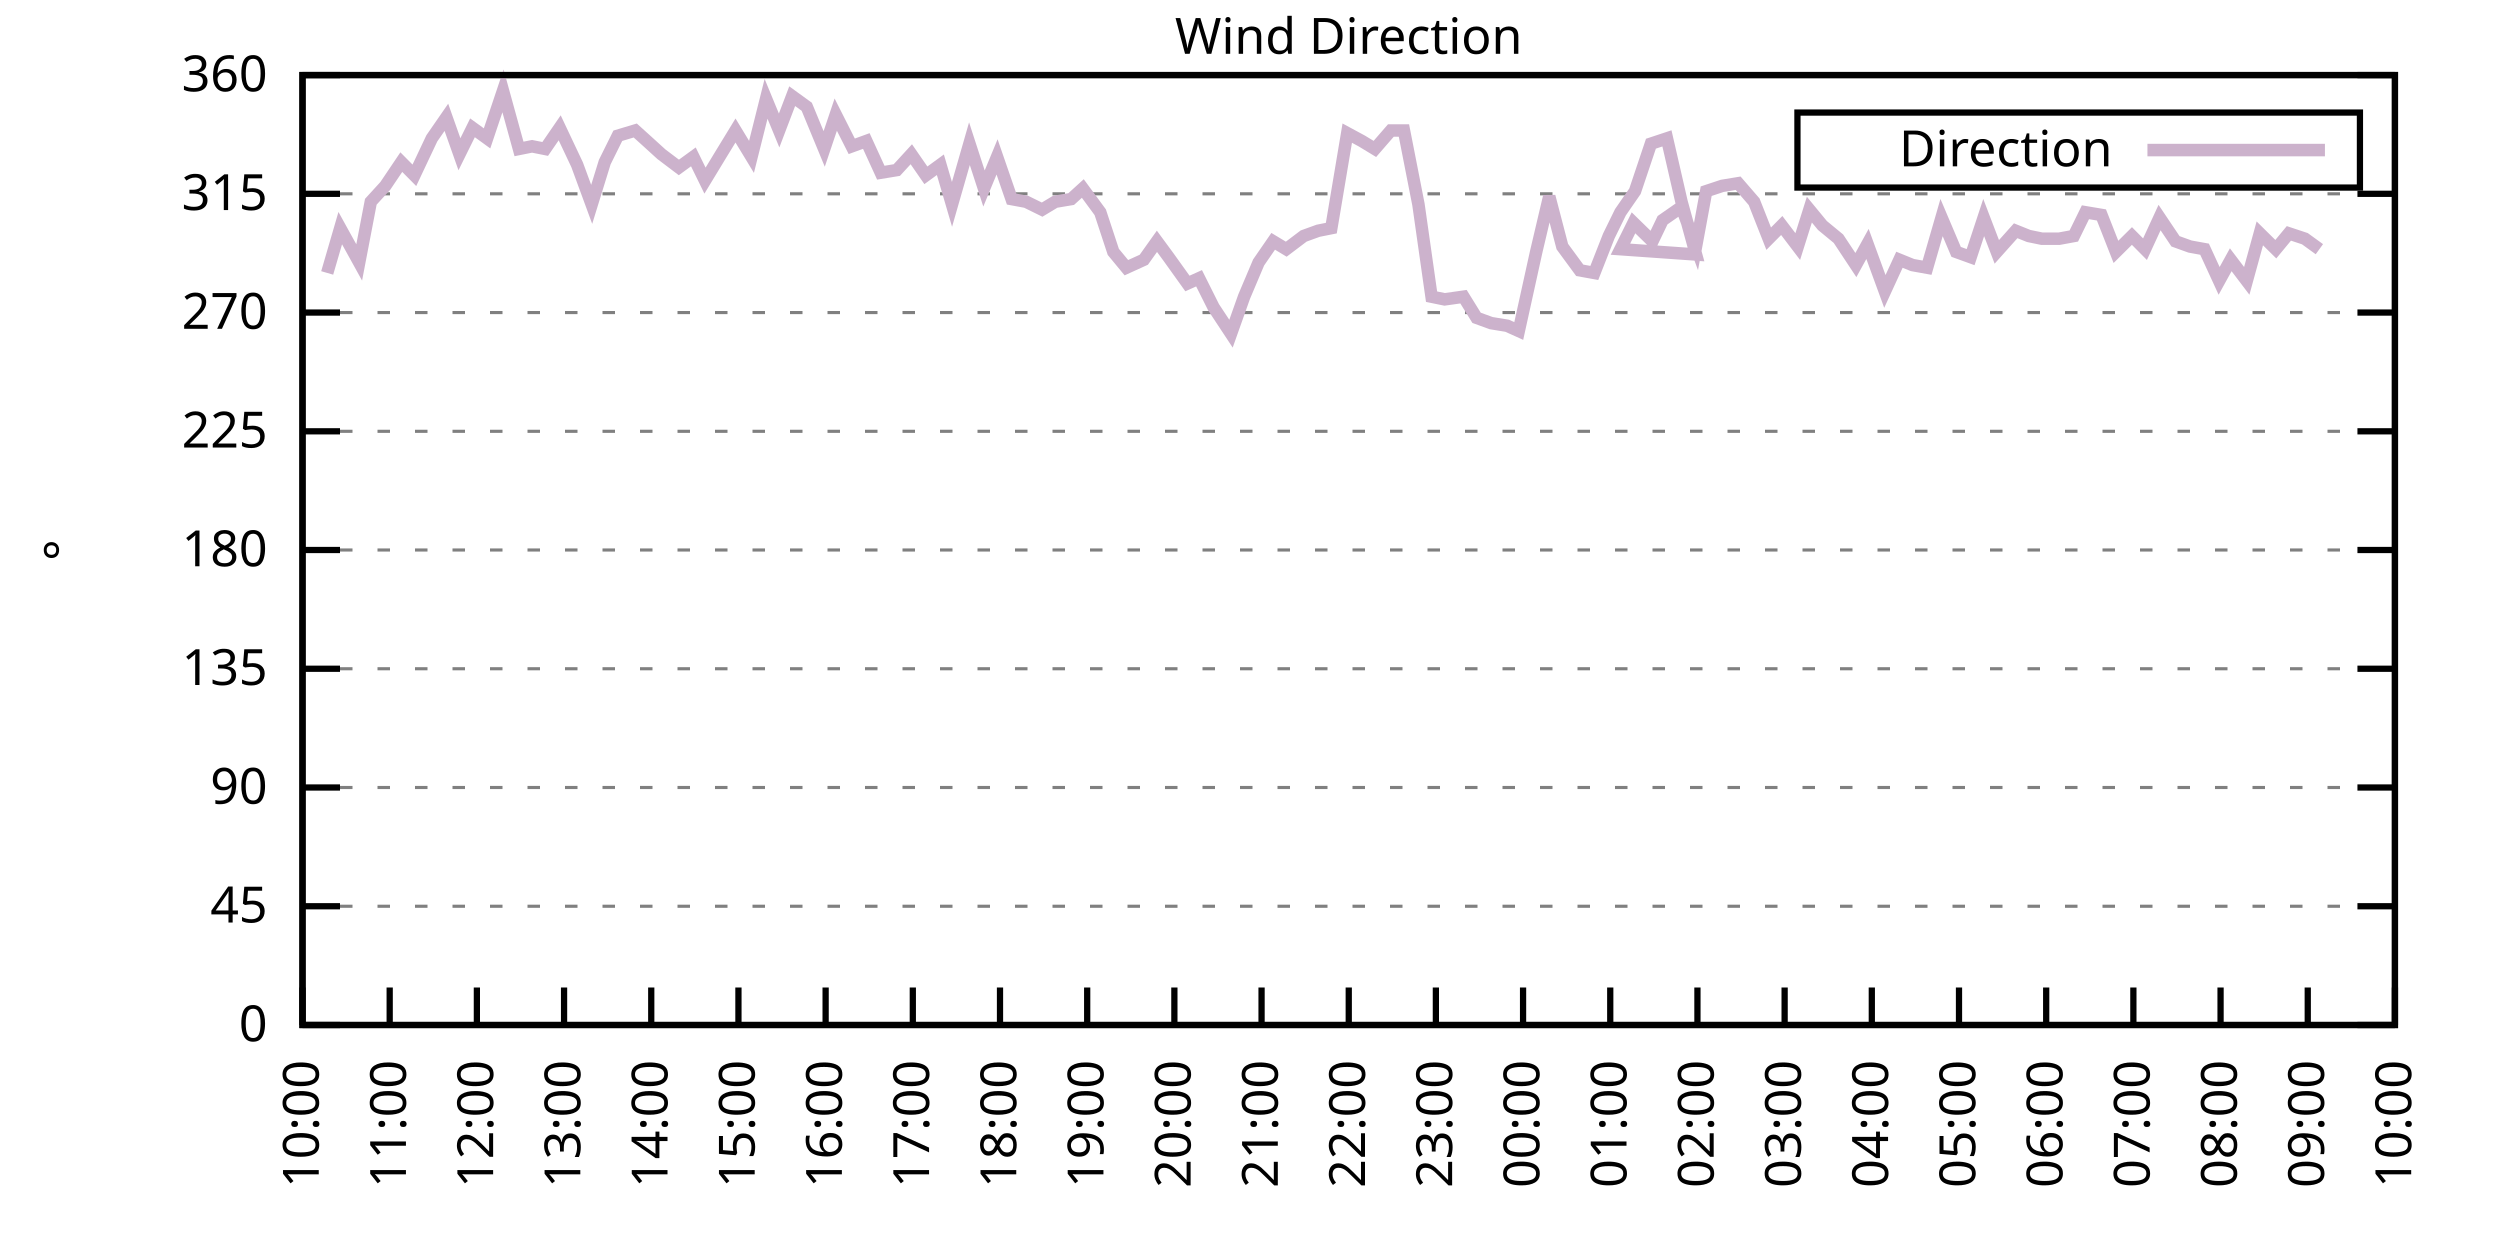
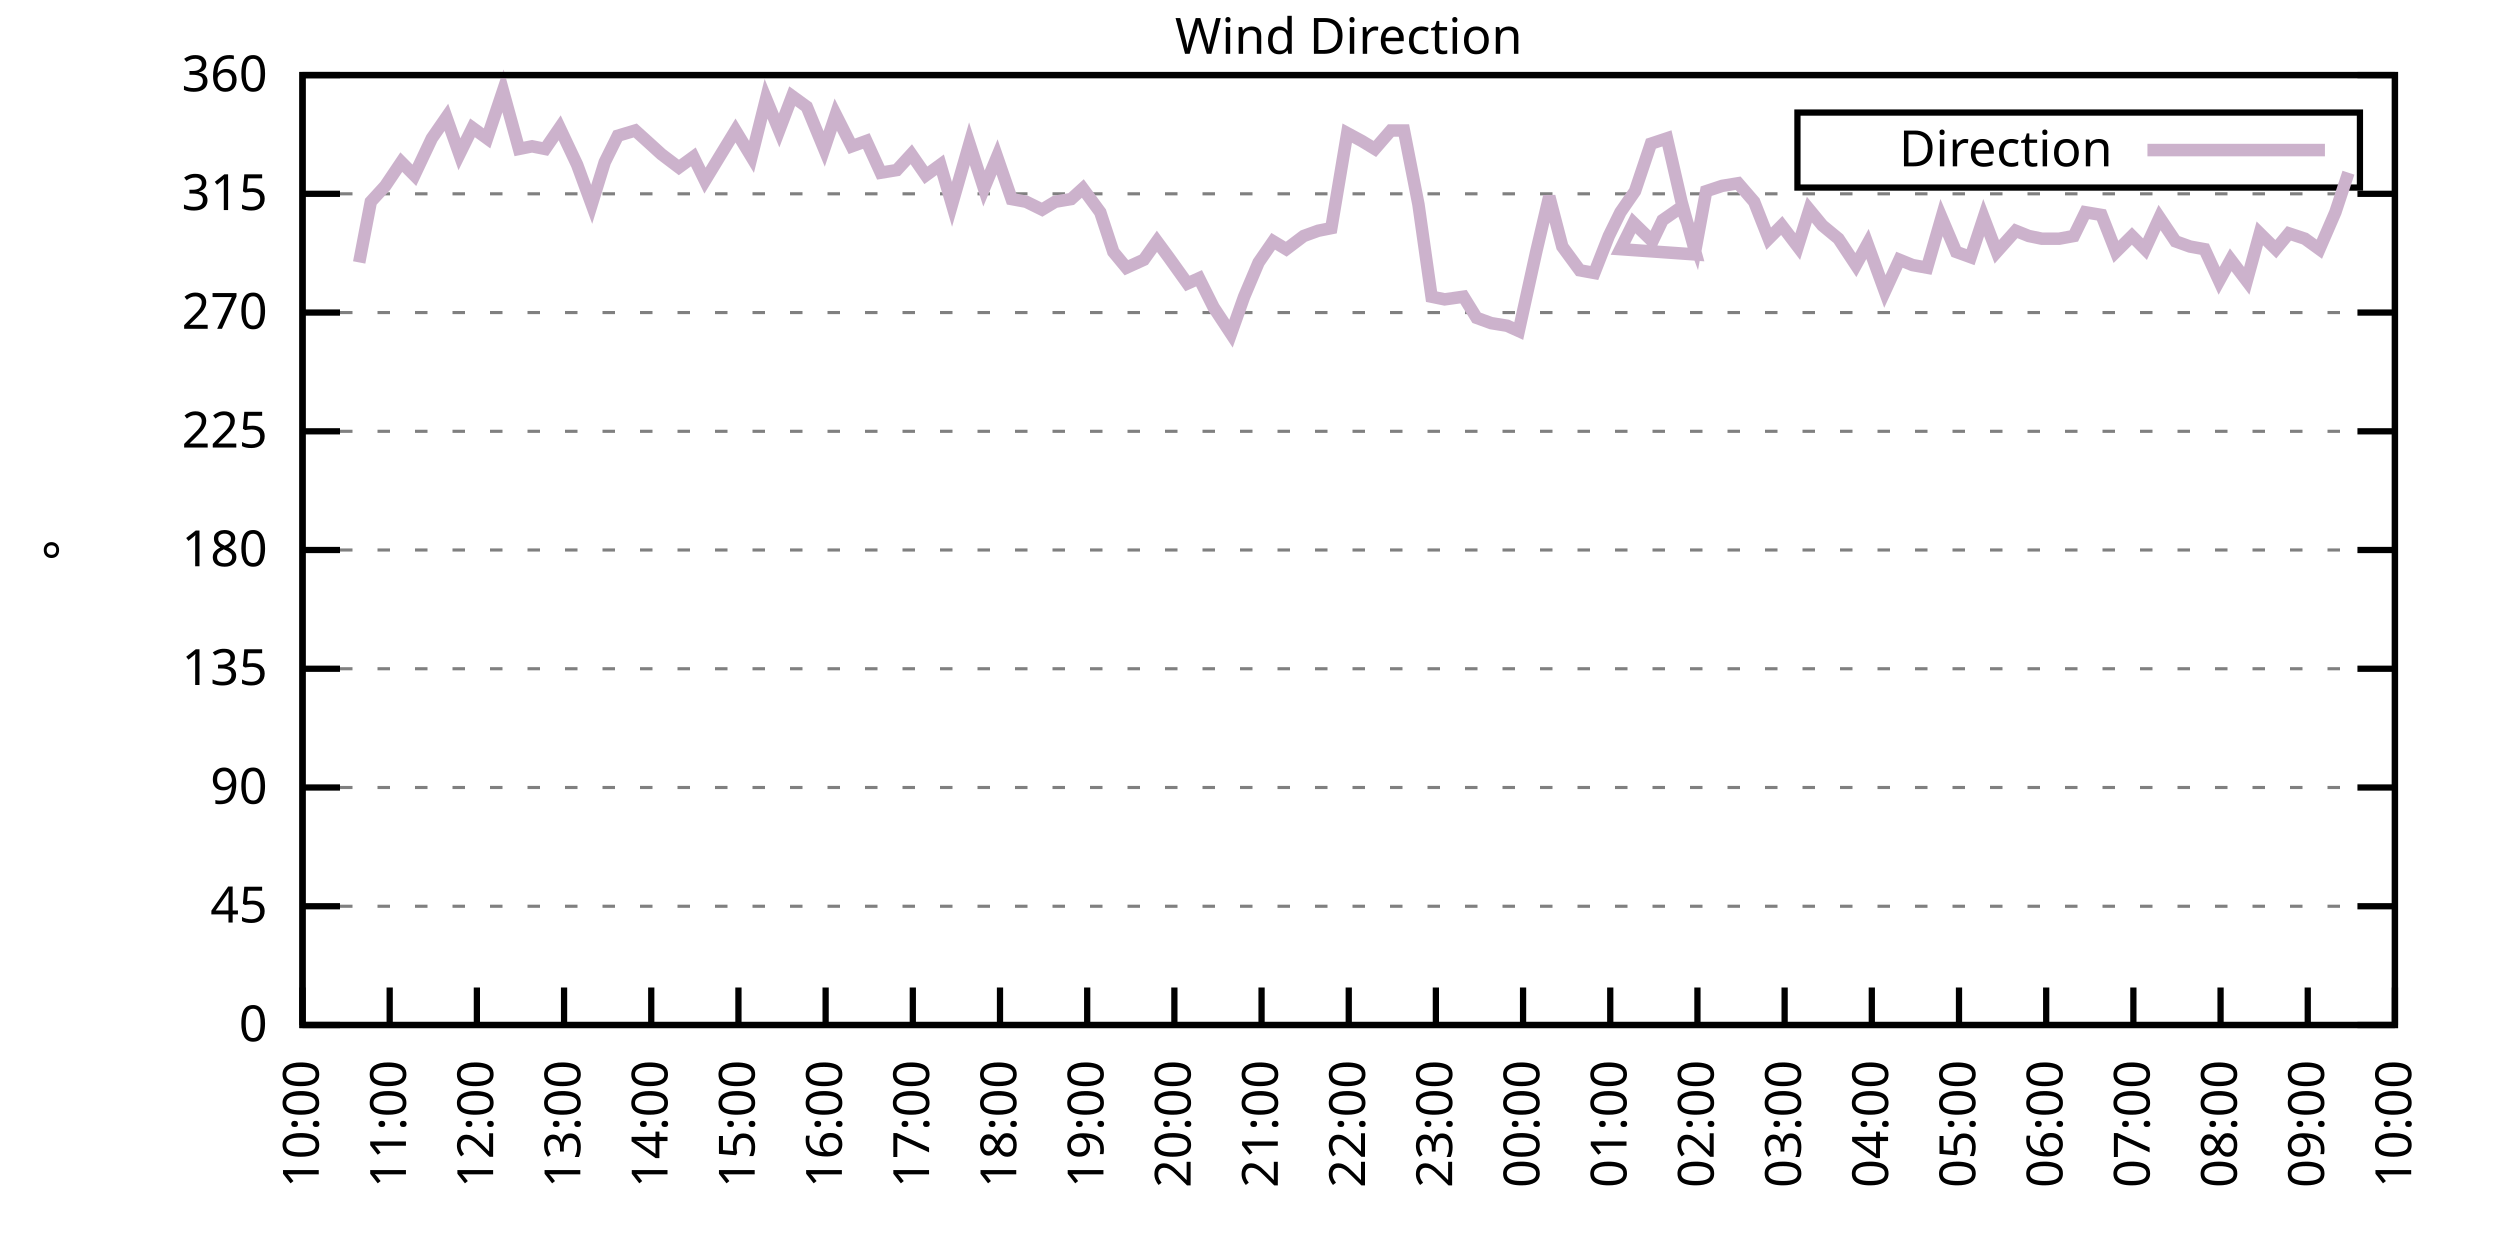
<svg xmlns="http://www.w3.org/2000/svg" xmlns:xlink="http://www.w3.org/1999/xlink" width="400" height="200" viewBox="0 0 400 200">
  <g id="gnuplot_canvas">
    <rect x="0" y="0" width="400" height="200" fill="none" />
    <defs>
      <circle id="gpDot" r="0.5" stroke-width="0.5" stroke="currentColor" />
      <path id="gpPt0" stroke-width="0.333" stroke="currentColor" d="M-1,0 h2 M0,-1 v2" />
      <path id="gpPt1" stroke-width="0.333" stroke="currentColor" d="M-1,-1 L1,1 M1,-1 L-1,1" />
      <path id="gpPt2" stroke-width="0.333" stroke="currentColor" d="M-1,0 L1,0 M0,-1 L0,1 M-1,-1 L1,1 M-1,1 L1,-1" />
      <rect id="gpPt3" stroke-width="0.333" stroke="currentColor" x="-1" y="-1" width="2" height="2" />
      <rect id="gpPt4" stroke-width="0.333" stroke="currentColor" fill="currentColor" x="-1" y="-1" width="2" height="2" />
      <circle id="gpPt5" stroke-width="0.333" stroke="currentColor" cx="0" cy="0" r="1" />
      <use xlink:href="#gpPt5" id="gpPt6" fill="currentColor" stroke="none" />
      <path id="gpPt7" stroke-width="0.333" stroke="currentColor" d="M0,-1.33 L-1.33,0.67 L1.33,0.67 z" />
      <use xlink:href="#gpPt7" id="gpPt8" fill="currentColor" stroke="none" />
      <use xlink:href="#gpPt7" id="gpPt9" stroke="currentColor" transform="rotate(180)" />
      <use xlink:href="#gpPt9" id="gpPt10" fill="currentColor" stroke="none" />
      <use xlink:href="#gpPt3" id="gpPt11" stroke="currentColor" transform="rotate(45)" />
      <use xlink:href="#gpPt11" id="gpPt12" fill="currentColor" stroke="none" />
      <path id="gpPt13" stroke-width="0.333" stroke="currentColor" d="M0,1.330 L1.265,0.411 L0.782,-1.067 L-0.782,-1.076 L-1.265,0.411 z" />
      <use xlink:href="#gpPt13" id="gpPt14" fill="currentColor" stroke="none" />
      <filter id="textbox" filterUnits="objectBoundingBox" x="0" y="0" height="1" width="1">
        <feFlood flood-color="white" flood-opacity="1" result="bgnd" />
        <feComposite in="SourceGraphic" in2="bgnd" operator="atop" />
      </filter>
      <filter id="greybox" filterUnits="objectBoundingBox" x="0" y="0" height="1" width="1">
        <feFlood flood-color="lightgrey" flood-opacity="1" result="grey" />
        <feComposite in="SourceGraphic" in2="grey" operator="atop" />
      </filter>
    </defs>
    <g fill="none" color="white" stroke="currentColor" stroke-width="1.00" stroke-linecap="butt" stroke-linejoin="miter">
</g>
    <g fill="none" color="black" stroke="currentColor" stroke-width="1.00" stroke-linecap="butt" stroke-linejoin="miter">
      <g stroke="none" shape-rendering="crispEdges">
        <polygon fill="rgb(255, 255, 255)" points="48.40,164.00 383.18,164.00 383.18,12.02 48.40,12.02 " />
      </g>
    </g>
    <g fill="none" color="black" stroke="currentColor" stroke-width="1.00" stroke-linecap="butt" stroke-linejoin="miter">
</g>
    <g fill="none" color="black" stroke="black" stroke-width="0.50" stroke-linecap="butt" stroke-linejoin="miter">
</g>
    <g fill="none" color="gray" stroke="currentColor" stroke-width="0.50" stroke-linecap="butt" stroke-linejoin="miter">
      <path stroke="gray" stroke-dasharray="2,4" class="gridline" d="M48.40,164.00 L383.19,164.00  " />
    </g>
    <g fill="none" color="gray" stroke="gray" stroke-width="1.00" stroke-linecap="butt" stroke-linejoin="miter">
</g>
    <g fill="none" color="black" stroke="currentColor" stroke-width="1.00" stroke-linecap="butt" stroke-linejoin="miter">
      <path stroke="black" d="M48.40,164.00 L54.40,164.00 M383.19,164.00 L377.19,164.00  " />
      <g transform="translate(42.80,166.60)" stroke="none" fill="black" font-family="Sans" font-size="8.00" text-anchor="end">
        <text>
          <tspan font-family="Sans"> 0</tspan>
        </text>
      </g>
    </g>
    <g fill="none" color="black" stroke="currentColor" stroke-width="1.00" stroke-linecap="butt" stroke-linejoin="miter">
</g>
    <g fill="none" color="black" stroke="black" stroke-width="0.50" stroke-linecap="butt" stroke-linejoin="miter">
</g>
    <g fill="none" color="gray" stroke="currentColor" stroke-width="0.50" stroke-linecap="butt" stroke-linejoin="miter">
      <path stroke="gray" stroke-dasharray="2,4" class="gridline" d="M48.40,145.00 L383.19,145.00  " />
    </g>
    <g fill="none" color="gray" stroke="gray" stroke-width="1.00" stroke-linecap="butt" stroke-linejoin="miter">
</g>
    <g fill="none" color="black" stroke="currentColor" stroke-width="1.00" stroke-linecap="butt" stroke-linejoin="miter">
      <path stroke="black" d="M48.40,145.00 L54.40,145.00 M383.19,145.00 L377.19,145.00  " />
      <g transform="translate(42.80,147.60)" stroke="none" fill="black" font-family="Sans" font-size="8.00" text-anchor="end">
        <text>
          <tspan font-family="Sans"> 45</tspan>
        </text>
      </g>
    </g>
    <g fill="none" color="black" stroke="currentColor" stroke-width="1.00" stroke-linecap="butt" stroke-linejoin="miter">
</g>
    <g fill="none" color="black" stroke="black" stroke-width="0.50" stroke-linecap="butt" stroke-linejoin="miter">
</g>
    <g fill="none" color="gray" stroke="currentColor" stroke-width="0.50" stroke-linecap="butt" stroke-linejoin="miter">
      <path stroke="gray" stroke-dasharray="2,4" class="gridline" d="M48.40,126.00 L383.19,126.00  " />
    </g>
    <g fill="none" color="gray" stroke="gray" stroke-width="1.00" stroke-linecap="butt" stroke-linejoin="miter">
</g>
    <g fill="none" color="black" stroke="currentColor" stroke-width="1.00" stroke-linecap="butt" stroke-linejoin="miter">
      <path stroke="black" d="M48.40,126.00 L54.40,126.00 M383.19,126.00 L377.19,126.00  " />
      <g transform="translate(42.80,128.60)" stroke="none" fill="black" font-family="Sans" font-size="8.00" text-anchor="end">
        <text>
          <tspan font-family="Sans"> 90</tspan>
        </text>
      </g>
    </g>
    <g fill="none" color="black" stroke="currentColor" stroke-width="1.00" stroke-linecap="butt" stroke-linejoin="miter">
</g>
    <g fill="none" color="black" stroke="black" stroke-width="0.50" stroke-linecap="butt" stroke-linejoin="miter">
</g>
    <g fill="none" color="gray" stroke="currentColor" stroke-width="0.50" stroke-linecap="butt" stroke-linejoin="miter">
      <path stroke="gray" stroke-dasharray="2,4" class="gridline" d="M48.40,107.00 L383.19,107.00  " />
    </g>
    <g fill="none" color="gray" stroke="gray" stroke-width="1.00" stroke-linecap="butt" stroke-linejoin="miter">
</g>
    <g fill="none" color="black" stroke="currentColor" stroke-width="1.00" stroke-linecap="butt" stroke-linejoin="miter">
      <path stroke="black" d="M48.40,107.00 L54.40,107.00 M383.19,107.00 L377.19,107.00  " />
      <g transform="translate(42.80,109.60)" stroke="none" fill="black" font-family="Sans" font-size="8.00" text-anchor="end">
        <text>
          <tspan font-family="Sans"> 135</tspan>
        </text>
      </g>
    </g>
    <g fill="none" color="black" stroke="currentColor" stroke-width="1.00" stroke-linecap="butt" stroke-linejoin="miter">
</g>
    <g fill="none" color="black" stroke="black" stroke-width="0.50" stroke-linecap="butt" stroke-linejoin="miter">
</g>
    <g fill="none" color="gray" stroke="currentColor" stroke-width="0.50" stroke-linecap="butt" stroke-linejoin="miter">
      <path stroke="gray" stroke-dasharray="2,4" class="gridline" d="M48.40,88.00 L383.19,88.00  " />
    </g>
    <g fill="none" color="gray" stroke="gray" stroke-width="1.00" stroke-linecap="butt" stroke-linejoin="miter">
</g>
    <g fill="none" color="black" stroke="currentColor" stroke-width="1.00" stroke-linecap="butt" stroke-linejoin="miter">
      <path stroke="black" d="M48.40,88.00 L54.40,88.00 M383.19,88.00 L377.19,88.00  " />
      <g transform="translate(42.80,90.60)" stroke="none" fill="black" font-family="Sans" font-size="8.00" text-anchor="end">
        <text>
          <tspan font-family="Sans"> 180</tspan>
        </text>
      </g>
    </g>
    <g fill="none" color="black" stroke="currentColor" stroke-width="1.00" stroke-linecap="butt" stroke-linejoin="miter">
</g>
    <g fill="none" color="black" stroke="black" stroke-width="0.50" stroke-linecap="butt" stroke-linejoin="miter">
</g>
    <g fill="none" color="gray" stroke="currentColor" stroke-width="0.50" stroke-linecap="butt" stroke-linejoin="miter">
      <path stroke="gray" stroke-dasharray="2,4" class="gridline" d="M48.40,69.01 L383.19,69.01  " />
    </g>
    <g fill="none" color="gray" stroke="gray" stroke-width="1.00" stroke-linecap="butt" stroke-linejoin="miter">
</g>
    <g fill="none" color="black" stroke="currentColor" stroke-width="1.00" stroke-linecap="butt" stroke-linejoin="miter">
      <path stroke="black" d="M48.40,69.01 L54.40,69.01 M383.19,69.01 L377.19,69.01  " />
      <g transform="translate(42.80,71.61)" stroke="none" fill="black" font-family="Sans" font-size="8.00" text-anchor="end">
        <text>
          <tspan font-family="Sans"> 225</tspan>
        </text>
      </g>
    </g>
    <g fill="none" color="black" stroke="currentColor" stroke-width="1.00" stroke-linecap="butt" stroke-linejoin="miter">
</g>
    <g fill="none" color="black" stroke="black" stroke-width="0.50" stroke-linecap="butt" stroke-linejoin="miter">
</g>
    <g fill="none" color="gray" stroke="currentColor" stroke-width="0.50" stroke-linecap="butt" stroke-linejoin="miter">
      <path stroke="gray" stroke-dasharray="2,4" class="gridline" d="M48.40,50.01 L383.19,50.01  " />
    </g>
    <g fill="none" color="gray" stroke="gray" stroke-width="1.00" stroke-linecap="butt" stroke-linejoin="miter">
</g>
    <g fill="none" color="black" stroke="currentColor" stroke-width="1.00" stroke-linecap="butt" stroke-linejoin="miter">
      <path stroke="black" d="M48.40,50.01 L54.40,50.01 M383.19,50.01 L377.19,50.01  " />
      <g transform="translate(42.80,52.61)" stroke="none" fill="black" font-family="Sans" font-size="8.00" text-anchor="end">
        <text>
          <tspan font-family="Sans"> 270</tspan>
        </text>
      </g>
    </g>
    <g fill="none" color="black" stroke="currentColor" stroke-width="1.00" stroke-linecap="butt" stroke-linejoin="miter">
</g>
    <g fill="none" color="black" stroke="black" stroke-width="0.50" stroke-linecap="butt" stroke-linejoin="miter">
</g>
    <g fill="none" color="gray" stroke="currentColor" stroke-width="0.50" stroke-linecap="butt" stroke-linejoin="miter">
      <path stroke="gray" stroke-dasharray="2,4" class="gridline" d="M48.40,31.01 L383.19,31.01  " />
    </g>
    <g fill="none" color="gray" stroke="gray" stroke-width="1.00" stroke-linecap="butt" stroke-linejoin="miter">
</g>
    <g fill="none" color="black" stroke="currentColor" stroke-width="1.00" stroke-linecap="butt" stroke-linejoin="miter">
      <path stroke="black" d="M48.40,31.01 L54.40,31.01 M383.19,31.01 L377.19,31.01  " />
      <g transform="translate(42.80,33.61)" stroke="none" fill="black" font-family="Sans" font-size="8.00" text-anchor="end">
        <text>
          <tspan font-family="Sans"> 315</tspan>
        </text>
      </g>
    </g>
    <g fill="none" color="black" stroke="currentColor" stroke-width="1.00" stroke-linecap="butt" stroke-linejoin="miter">
</g>
    <g fill="none" color="black" stroke="black" stroke-width="0.50" stroke-linecap="butt" stroke-linejoin="miter">
</g>
    <g fill="none" color="gray" stroke="currentColor" stroke-width="0.50" stroke-linecap="butt" stroke-linejoin="miter">
      <path stroke="gray" stroke-dasharray="2,4" class="gridline" d="M48.40,12.01 L383.19,12.01  " />
    </g>
    <g fill="none" color="gray" stroke="gray" stroke-width="1.00" stroke-linecap="butt" stroke-linejoin="miter">
</g>
    <g fill="none" color="black" stroke="currentColor" stroke-width="1.00" stroke-linecap="butt" stroke-linejoin="miter">
      <path stroke="black" d="M48.40,12.01 L54.40,12.01 M383.19,12.01 L377.19,12.01  " />
      <g transform="translate(42.80,14.61)" stroke="none" fill="black" font-family="Sans" font-size="8.00" text-anchor="end">
        <text>
          <tspan font-family="Sans"> 360</tspan>
        </text>
      </g>
    </g>
    <g fill="none" color="black" stroke="currentColor" stroke-width="1.00" stroke-linecap="butt" stroke-linejoin="miter">
      <path stroke="black" d="M48.40,164.00 L48.40,158.00  " />
      <g transform="translate(51.00,169.60) rotate(270.00)" stroke="none" fill="black" font-family="Sans" font-size="8.00" text-anchor="end">
        <text>
          <tspan font-family="Sans">10:00</tspan>
        </text>
      </g>
    </g>
    <g fill="none" color="black" stroke="currentColor" stroke-width="1.00" stroke-linecap="butt" stroke-linejoin="miter">
      <path stroke="black" d="M62.35,164.00 L62.35,158.00  " />
      <g transform="translate(64.95,169.60) rotate(270.00)" stroke="none" fill="black" font-family="Sans" font-size="8.00" text-anchor="end">
        <text>
          <tspan font-family="Sans">11:00</tspan>
        </text>
      </g>
    </g>
    <g fill="none" color="black" stroke="currentColor" stroke-width="1.00" stroke-linecap="butt" stroke-linejoin="miter">
      <path stroke="black" d="M76.30,164.00 L76.30,158.00  " />
      <g transform="translate(78.90,169.60) rotate(270.00)" stroke="none" fill="black" font-family="Sans" font-size="8.00" text-anchor="end">
        <text>
          <tspan font-family="Sans">12:00</tspan>
        </text>
      </g>
    </g>
    <g fill="none" color="black" stroke="currentColor" stroke-width="1.00" stroke-linecap="butt" stroke-linejoin="miter">
      <path stroke="black" d="M90.25,164.00 L90.25,158.00  " />
      <g transform="translate(92.85,169.60) rotate(270.00)" stroke="none" fill="black" font-family="Sans" font-size="8.00" text-anchor="end">
        <text>
          <tspan font-family="Sans">13:00</tspan>
        </text>
      </g>
    </g>
    <g fill="none" color="black" stroke="currentColor" stroke-width="1.00" stroke-linecap="butt" stroke-linejoin="miter">
      <path stroke="black" d="M104.20,164.00 L104.20,158.00  " />
      <g transform="translate(106.80,169.60) rotate(270.00)" stroke="none" fill="black" font-family="Sans" font-size="8.00" text-anchor="end">
        <text>
          <tspan font-family="Sans">14:00</tspan>
        </text>
      </g>
    </g>
    <g fill="none" color="black" stroke="currentColor" stroke-width="1.00" stroke-linecap="butt" stroke-linejoin="miter">
      <path stroke="black" d="M118.15,164.00 L118.15,158.00  " />
      <g transform="translate(120.75,169.60) rotate(270.00)" stroke="none" fill="black" font-family="Sans" font-size="8.00" text-anchor="end">
        <text>
          <tspan font-family="Sans">15:00</tspan>
        </text>
      </g>
    </g>
    <g fill="none" color="black" stroke="currentColor" stroke-width="1.00" stroke-linecap="butt" stroke-linejoin="miter">
      <path stroke="black" d="M132.10,164.00 L132.10,158.00  " />
      <g transform="translate(134.70,169.60) rotate(270.00)" stroke="none" fill="black" font-family="Sans" font-size="8.00" text-anchor="end">
        <text>
          <tspan font-family="Sans">16:00</tspan>
        </text>
      </g>
    </g>
    <g fill="none" color="black" stroke="currentColor" stroke-width="1.00" stroke-linecap="butt" stroke-linejoin="miter">
      <path stroke="black" d="M146.05,164.00 L146.05,158.00  " />
      <g transform="translate(148.65,169.60) rotate(270.00)" stroke="none" fill="black" font-family="Sans" font-size="8.00" text-anchor="end">
        <text>
          <tspan font-family="Sans">17:00</tspan>
        </text>
      </g>
    </g>
    <g fill="none" color="black" stroke="currentColor" stroke-width="1.00" stroke-linecap="butt" stroke-linejoin="miter">
      <path stroke="black" d="M160.00,164.00 L160.00,158.00  " />
      <g transform="translate(162.60,169.60) rotate(270.00)" stroke="none" fill="black" font-family="Sans" font-size="8.00" text-anchor="end">
        <text>
          <tspan font-family="Sans">18:00</tspan>
        </text>
      </g>
    </g>
    <g fill="none" color="black" stroke="currentColor" stroke-width="1.00" stroke-linecap="butt" stroke-linejoin="miter">
      <path stroke="black" d="M173.95,164.00 L173.95,158.00  " />
      <g transform="translate(176.55,169.60) rotate(270.00)" stroke="none" fill="black" font-family="Sans" font-size="8.00" text-anchor="end">
        <text>
          <tspan font-family="Sans">19:00</tspan>
        </text>
      </g>
    </g>
    <g fill="none" color="black" stroke="currentColor" stroke-width="1.00" stroke-linecap="butt" stroke-linejoin="miter">
      <path stroke="black" d="M187.90,164.00 L187.90,158.00  " />
      <g transform="translate(190.50,169.60) rotate(270.00)" stroke="none" fill="black" font-family="Sans" font-size="8.00" text-anchor="end">
        <text>
          <tspan font-family="Sans">20:00</tspan>
        </text>
      </g>
    </g>
    <g fill="none" color="black" stroke="currentColor" stroke-width="1.00" stroke-linecap="butt" stroke-linejoin="miter">
      <path stroke="black" d="M201.85,164.00 L201.85,158.00  " />
      <g transform="translate(204.45,169.60) rotate(270.00)" stroke="none" fill="black" font-family="Sans" font-size="8.00" text-anchor="end">
        <text>
          <tspan font-family="Sans">21:00</tspan>
        </text>
      </g>
    </g>
    <g fill="none" color="black" stroke="currentColor" stroke-width="1.00" stroke-linecap="butt" stroke-linejoin="miter">
      <path stroke="black" d="M215.80,164.00 L215.80,158.00  " />
      <g transform="translate(218.40,169.60) rotate(270.00)" stroke="none" fill="black" font-family="Sans" font-size="8.00" text-anchor="end">
        <text>
          <tspan font-family="Sans">22:00</tspan>
        </text>
      </g>
    </g>
    <g fill="none" color="black" stroke="currentColor" stroke-width="1.00" stroke-linecap="butt" stroke-linejoin="miter">
      <path stroke="black" d="M229.74,164.00 L229.74,158.00  " />
      <g transform="translate(232.34,169.60) rotate(270.00)" stroke="none" fill="black" font-family="Sans" font-size="8.00" text-anchor="end">
        <text>
          <tspan font-family="Sans">23:00</tspan>
        </text>
      </g>
    </g>
    <g fill="none" color="black" stroke="currentColor" stroke-width="1.00" stroke-linecap="butt" stroke-linejoin="miter">
      <path stroke="black" d="M243.69,164.00 L243.69,158.00  " />
      <g transform="translate(246.29,169.60) rotate(270.00)" stroke="none" fill="black" font-family="Sans" font-size="8.00" text-anchor="end">
        <text>
          <tspan font-family="Sans">00:00</tspan>
        </text>
      </g>
    </g>
    <g fill="none" color="black" stroke="currentColor" stroke-width="1.00" stroke-linecap="butt" stroke-linejoin="miter">
      <path stroke="black" d="M257.64,164.00 L257.64,158.00  " />
      <g transform="translate(260.24,169.60) rotate(270.00)" stroke="none" fill="black" font-family="Sans" font-size="8.00" text-anchor="end">
        <text>
          <tspan font-family="Sans">01:00</tspan>
        </text>
      </g>
    </g>
    <g fill="none" color="black" stroke="currentColor" stroke-width="1.00" stroke-linecap="butt" stroke-linejoin="miter">
      <path stroke="black" d="M271.59,164.00 L271.59,158.00  " />
      <g transform="translate(274.19,169.60) rotate(270.00)" stroke="none" fill="black" font-family="Sans" font-size="8.00" text-anchor="end">
        <text>
          <tspan font-family="Sans">02:00</tspan>
        </text>
      </g>
    </g>
    <g fill="none" color="black" stroke="currentColor" stroke-width="1.00" stroke-linecap="butt" stroke-linejoin="miter">
      <path stroke="black" d="M285.54,164.00 L285.54,158.00  " />
      <g transform="translate(288.14,169.60) rotate(270.00)" stroke="none" fill="black" font-family="Sans" font-size="8.00" text-anchor="end">
        <text>
          <tspan font-family="Sans">03:00</tspan>
        </text>
      </g>
    </g>
    <g fill="none" color="black" stroke="currentColor" stroke-width="1.00" stroke-linecap="butt" stroke-linejoin="miter">
      <path stroke="black" d="M299.49,164.00 L299.49,158.00  " />
      <g transform="translate(302.09,169.60) rotate(270.00)" stroke="none" fill="black" font-family="Sans" font-size="8.00" text-anchor="end">
        <text>
          <tspan font-family="Sans">04:00</tspan>
        </text>
      </g>
    </g>
    <g fill="none" color="black" stroke="currentColor" stroke-width="1.00" stroke-linecap="butt" stroke-linejoin="miter">
      <path stroke="black" d="M313.44,164.00 L313.44,158.00  " />
      <g transform="translate(316.04,169.60) rotate(270.00)" stroke="none" fill="black" font-family="Sans" font-size="8.00" text-anchor="end">
        <text>
          <tspan font-family="Sans">05:00</tspan>
        </text>
      </g>
    </g>
    <g fill="none" color="black" stroke="currentColor" stroke-width="1.00" stroke-linecap="butt" stroke-linejoin="miter">
      <path stroke="black" d="M327.39,164.00 L327.39,158.00  " />
      <g transform="translate(329.99,169.60) rotate(270.00)" stroke="none" fill="black" font-family="Sans" font-size="8.00" text-anchor="end">
        <text>
          <tspan font-family="Sans">06:00</tspan>
        </text>
      </g>
    </g>
    <g fill="none" color="black" stroke="currentColor" stroke-width="1.00" stroke-linecap="butt" stroke-linejoin="miter">
      <path stroke="black" d="M341.34,164.00 L341.34,158.00  " />
      <g transform="translate(343.94,169.60) rotate(270.00)" stroke="none" fill="black" font-family="Sans" font-size="8.00" text-anchor="end">
        <text>
          <tspan font-family="Sans">07:00</tspan>
        </text>
      </g>
    </g>
    <g fill="none" color="black" stroke="currentColor" stroke-width="1.00" stroke-linecap="butt" stroke-linejoin="miter">
      <path stroke="black" d="M355.29,164.00 L355.29,158.00  " />
      <g transform="translate(357.89,169.60) rotate(270.00)" stroke="none" fill="black" font-family="Sans" font-size="8.00" text-anchor="end">
        <text>
          <tspan font-family="Sans">08:00</tspan>
        </text>
      </g>
    </g>
    <g fill="none" color="black" stroke="currentColor" stroke-width="1.00" stroke-linecap="butt" stroke-linejoin="miter">
      <path stroke="black" d="M369.24,164.00 L369.24,158.00  " />
      <g transform="translate(371.84,169.60) rotate(270.00)" stroke="none" fill="black" font-family="Sans" font-size="8.00" text-anchor="end">
        <text>
          <tspan font-family="Sans">09:00</tspan>
        </text>
      </g>
    </g>
    <g fill="none" color="black" stroke="currentColor" stroke-width="1.00" stroke-linecap="butt" stroke-linejoin="miter">
      <path stroke="black" d="M383.19,164.00 L383.19,158.00  " />
      <g transform="translate(385.79,169.60) rotate(270.00)" stroke="none" fill="black" font-family="Sans" font-size="8.00" text-anchor="end">
        <text>
          <tspan font-family="Sans">10:00</tspan>
        </text>
      </g>
    </g>
    <g fill="none" color="black" stroke="currentColor" stroke-width="1.00" stroke-linecap="butt" stroke-linejoin="miter">
</g>
    <g fill="none" color="black" stroke="currentColor" stroke-width="1.00" stroke-linecap="butt" stroke-linejoin="miter">
      <path stroke="black" d="M48.40,12.01 L48.40,164.00 L383.19,164.00 L383.19,12.01 L48.40,12.01 Z  " />
    </g>
    <g fill="none" color="black" stroke="currentColor" stroke-width="1.00" stroke-linecap="butt" stroke-linejoin="miter">
</g>
    <g fill="none" color="black" stroke="currentColor" stroke-width="1.00" stroke-linecap="butt" stroke-linejoin="miter">
      <path stroke="black" d="M287.59,30.01 L287.59,18.01 L377.59,18.01 L377.59,30.01 L287.59,30.01 Z  " />
    </g>
    <g id="Wind_direction_plot_1">
      <g fill="none" color="white" stroke="black" stroke-width="2.00" stroke-linecap="butt" stroke-linejoin="miter">
</g>
      <g fill="none" color="black" stroke="currentColor" stroke-width="2.00" stroke-linecap="butt" stroke-linejoin="miter">
        <g transform="translate(337.99,26.61)" stroke="none" fill="black" font-family="Sans" font-size="8.00" text-anchor="end">
          <text>
            <tspan font-family="Sans">Direction</tspan>
          </text>
        </g>
      </g>
      <g fill="none" color="black" stroke="currentColor" stroke-width="2.00" stroke-linecap="butt" stroke-linejoin="miter">
-         <path stroke="rgb(204, 178, 204)" d="M343.59,24.01 L371.99,24.01 M52.35,43.67 L54.44,36.50 L57.47,41.99 L59.33,32.28 L61.65,29.74 L64.21,25.94   L66.30,28.05 L69.09,22.14 L71.42,18.77 L73.51,24.68 L75.60,20.45 L77.93,22.14 L80.48,14.54 L83.04,23.83   L85.13,23.41 L87.23,23.83 L89.55,20.45 L92.34,26.36 L94.67,32.70 L96.76,25.94 L98.85,21.72 L101.64,20.88   L103.50,22.56 L105.83,24.68 L108.62,26.79 L110.94,25.10 L112.80,28.90 L115.36,24.68 L117.68,20.88 L120.24,25.10   L122.57,15.81 L124.66,20.88 L126.75,15.39 L129.08,17.08 L131.87,23.83 L133.72,18.34 L136.28,23.41 L138.61,22.56   L140.93,27.63 L143.49,27.21 L145.81,24.68 L148.14,28.05 L150.46,26.36 L152.32,32.70 L155.11,22.99 L157.44,30.16   L159.53,25.10 L161.86,31.85 L164.18,32.28 L166.74,33.54 L168.83,32.28 L171.39,31.85 L173.25,30.16 L176.04,33.96   L178.13,40.30 L180.22,42.83 L183.01,41.56 L185.11,38.61 L186.97,41.14 L189.99,45.36 L191.85,44.52 L194.17,49.16   L196.96,53.39 L199.06,47.47 L201.38,41.99 L203.71,38.61 L205.80,39.87 L208.59,37.76 L210.91,36.92 L213.01,36.50   L215.56,21.30 L217.89,22.56 L219.98,23.83 L222.54,20.88 L224.63,20.88 L226.95,32.70 L229.05,47.47 L231.14,47.90   L234.16,47.47 L236.25,50.85 L238.58,51.70 L241.14,52.12 L243.00,52.96 L245.79,40.30 L247.88,31.43 L249.97,39.45   L252.76,43.25 L255.09,43.67 L257.41,37.76 L259.27,33.96 L261.60,30.59 L264.15,22.99 L266.71,22.14 L269.04,32.28   L271.36,40.72 L259.27,39.87 L261.36,35.65 L264.39,38.61 L266.01,35.23 L269.04,33.12 L271.36,39.45 L272.99,30.59   L275.55,29.74 L278.10,29.32 L280.66,32.28 L282.99,38.19 L285.08,36.08 L287.64,39.45 L289.50,33.54 L291.59,36.08   L294.15,38.19 L296.94,42.41 L298.80,39.03 L301.58,46.63 L303.91,41.56 L306.00,42.41 L308.33,42.83 L310.65,34.81   L312.98,40.30 L315.30,41.14 L317.39,34.81 L319.49,40.30 L322.51,36.92 L324.60,37.76 L326.69,38.19 L329.48,38.19   L331.81,37.76 L333.67,33.96 L336.23,34.39 L338.55,40.30 L341.11,37.76 L343.20,39.87 L345.53,34.81 L348.08,38.61   L350.41,39.45 L352.73,39.87 L355.06,44.94 L356.92,41.56 L359.48,44.94 L361.57,37.34 L364.13,39.87 L366.22,37.34   L368.78,38.19 L371.10,39.87  " />
+         <path stroke="rgb(204, 178, 204)" d="M343.59,24.01 L371.99,24.01 M57.47,41.99 L59.33,32.28 L61.65,29.74 L64.21,25.94 L66.30,28.05 L69.09,22.14   L71.42,18.77 L73.51,24.68 L75.60,20.45 L77.93,22.14 L80.48,14.54 L83.04,23.83 L85.13,23.41 L87.23,23.83   L89.55,20.45 L92.34,26.36 L94.67,32.70 L96.76,25.94 L98.85,21.72 L101.64,20.88 L103.50,22.56 L105.83,24.68   L108.62,26.79 L110.94,25.10 L112.80,28.90 L115.36,24.68 L117.68,20.88 L120.24,25.10 L122.57,15.81 L124.66,20.88   L126.75,15.39 L129.08,17.08 L131.87,23.83 L133.72,18.34 L136.28,23.41 L138.61,22.56 L140.93,27.63 L143.49,27.21   L145.81,24.68 L148.14,28.05 L150.46,26.36 L152.32,32.70 L155.11,22.99 L157.44,30.16 L159.53,25.10 L161.86,31.85   L164.18,32.28 L166.74,33.54 L168.83,32.28 L171.39,31.85 L173.25,30.16 L176.04,33.96 L178.13,40.30 L180.22,42.83   L183.01,41.56 L185.11,38.61 L186.97,41.14 L189.99,45.36 L191.85,44.52 L194.17,49.16 L196.96,53.39 L199.06,47.47   L201.38,41.99 L203.71,38.61 L205.80,39.87 L208.59,37.76 L210.91,36.92 L213.01,36.50 L215.56,21.30 L217.89,22.56   L219.98,23.83 L222.54,20.88 L224.63,20.88 L226.95,32.70 L229.05,47.47 L231.14,47.90 L234.16,47.47 L236.25,50.85   L238.58,51.70 L241.14,52.12 L243.00,52.96 L245.79,40.30 L247.88,31.43 L249.97,39.45 L252.76,43.25 L255.09,43.67   L257.41,37.76 L259.27,33.96 L261.60,30.59 L264.15,22.99 L266.71,22.14 L269.04,32.28 L271.36,40.72 L259.27,39.87   L261.36,35.65 L264.39,38.61 L266.01,35.23 L269.04,33.12 L271.36,39.45 L272.99,30.59 L275.55,29.74 L278.10,29.32   L280.66,32.28 L282.99,38.19 L285.08,36.08 L287.64,39.45 L289.50,33.54 L291.59,36.08 L294.15,38.19 L296.94,42.41   L298.80,39.03 L301.58,46.63 L303.91,41.56 L306.00,42.41 L308.33,42.83 L310.65,34.81 L312.98,40.30 L315.30,41.14   L317.39,34.81 L319.49,40.30 L322.51,36.92 L324.60,37.76 L326.69,38.19 L329.48,38.19 L331.81,37.76 L333.67,33.96   L336.23,34.39 L338.55,40.30 L341.11,37.76 L343.20,39.87 L345.53,34.81 L348.08,38.61 L350.41,39.45 L352.73,39.87   L355.06,44.94 L356.92,41.56 L359.48,44.94 L361.57,37.34 L364.13,39.87 L366.22,37.34 L368.78,38.19 L371.10,39.87   L373.66,33.96 L375.75,27.63  " />
      </g>
    </g>
    <g fill="none" color="black" stroke="currentColor" stroke-width="2.00" stroke-linecap="butt" stroke-linejoin="miter">
</g>
    <g fill="none" color="black" stroke="black" stroke-width="1.00" stroke-linecap="butt" stroke-linejoin="miter">
</g>
    <g fill="none" color="black" stroke="currentColor" stroke-width="1.00" stroke-linecap="butt" stroke-linejoin="miter">
      <path stroke="black" d="M48.40,12.01 L48.40,164.00 L383.19,164.00 L383.19,12.01 L48.40,12.01 Z  " />
      <g transform="translate(12.80,88.01) rotate(270.00)" stroke="none" fill="black" font-family="Sans" font-size="8.00" text-anchor="middle">
        <text>
          <tspan font-family="Sans">°</tspan>
        </text>
      </g>
    </g>
    <g fill="none" color="black" stroke="currentColor" stroke-width="1.00" stroke-linecap="butt" stroke-linejoin="miter">
</g>
    <g fill="none" color="black" stroke="currentColor" stroke-width="1.00" stroke-linecap="butt" stroke-linejoin="miter">
      <g transform="translate(215.79,8.61)" stroke="none" fill="black" font-family="Sans" font-size="8.00" text-anchor="middle">
        <text>
          <tspan font-family="Sans">Wind Direction</tspan>
        </text>
      </g>
    </g>
    <g fill="none" color="black" stroke="currentColor" stroke-width="1.00" stroke-linecap="butt" stroke-linejoin="miter">
</g>
  </g>
</svg>
